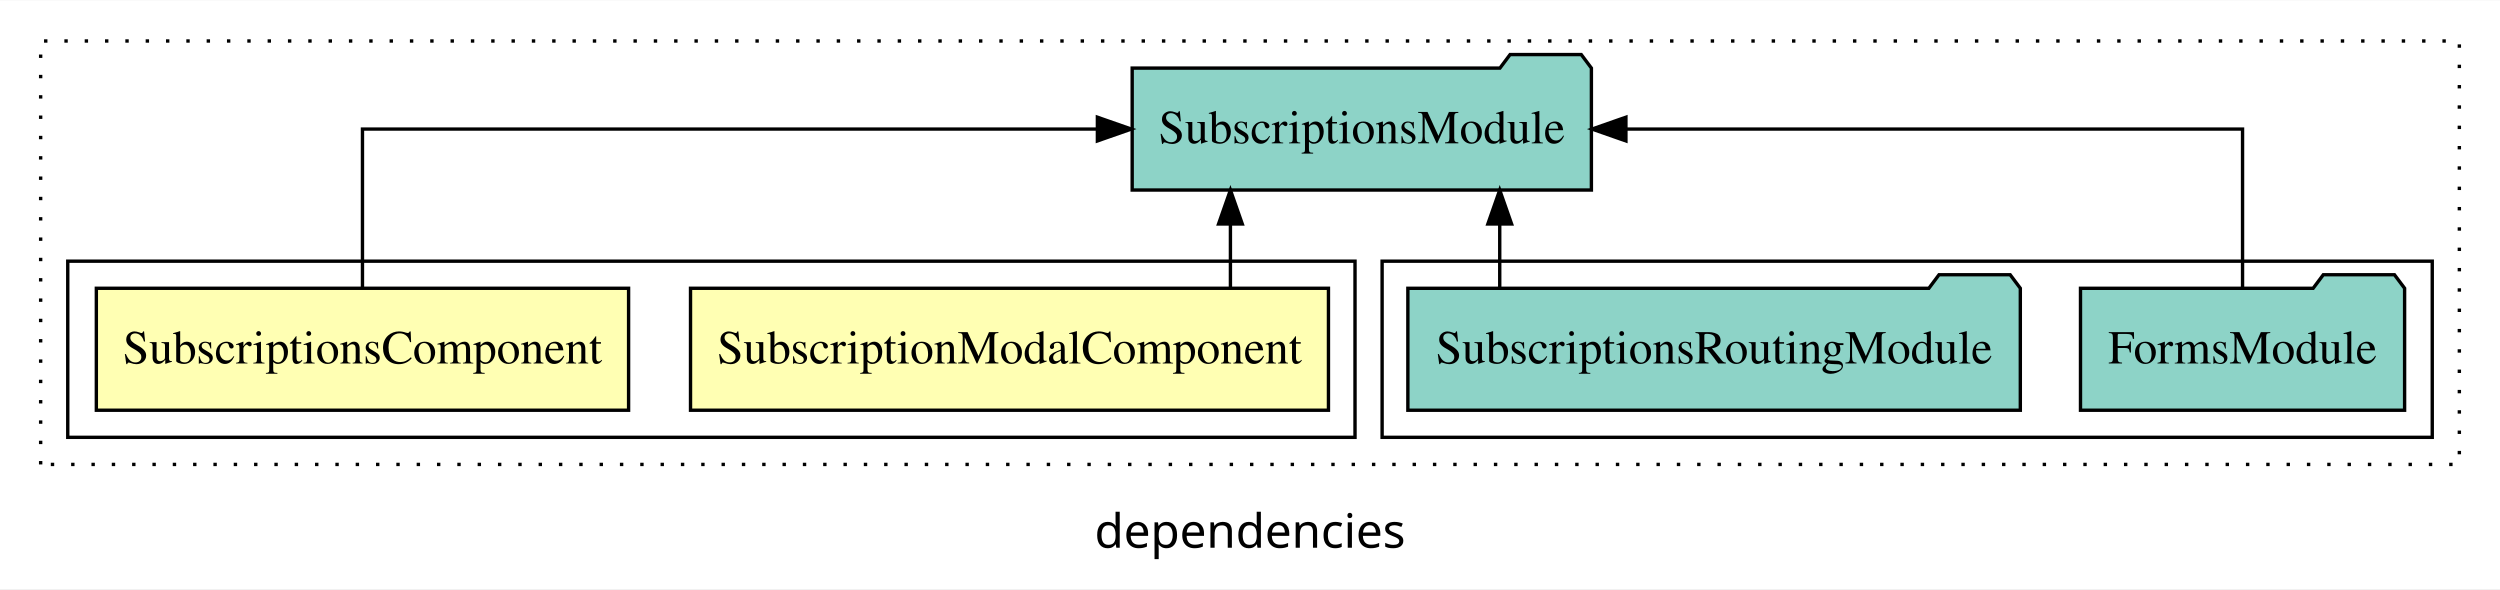
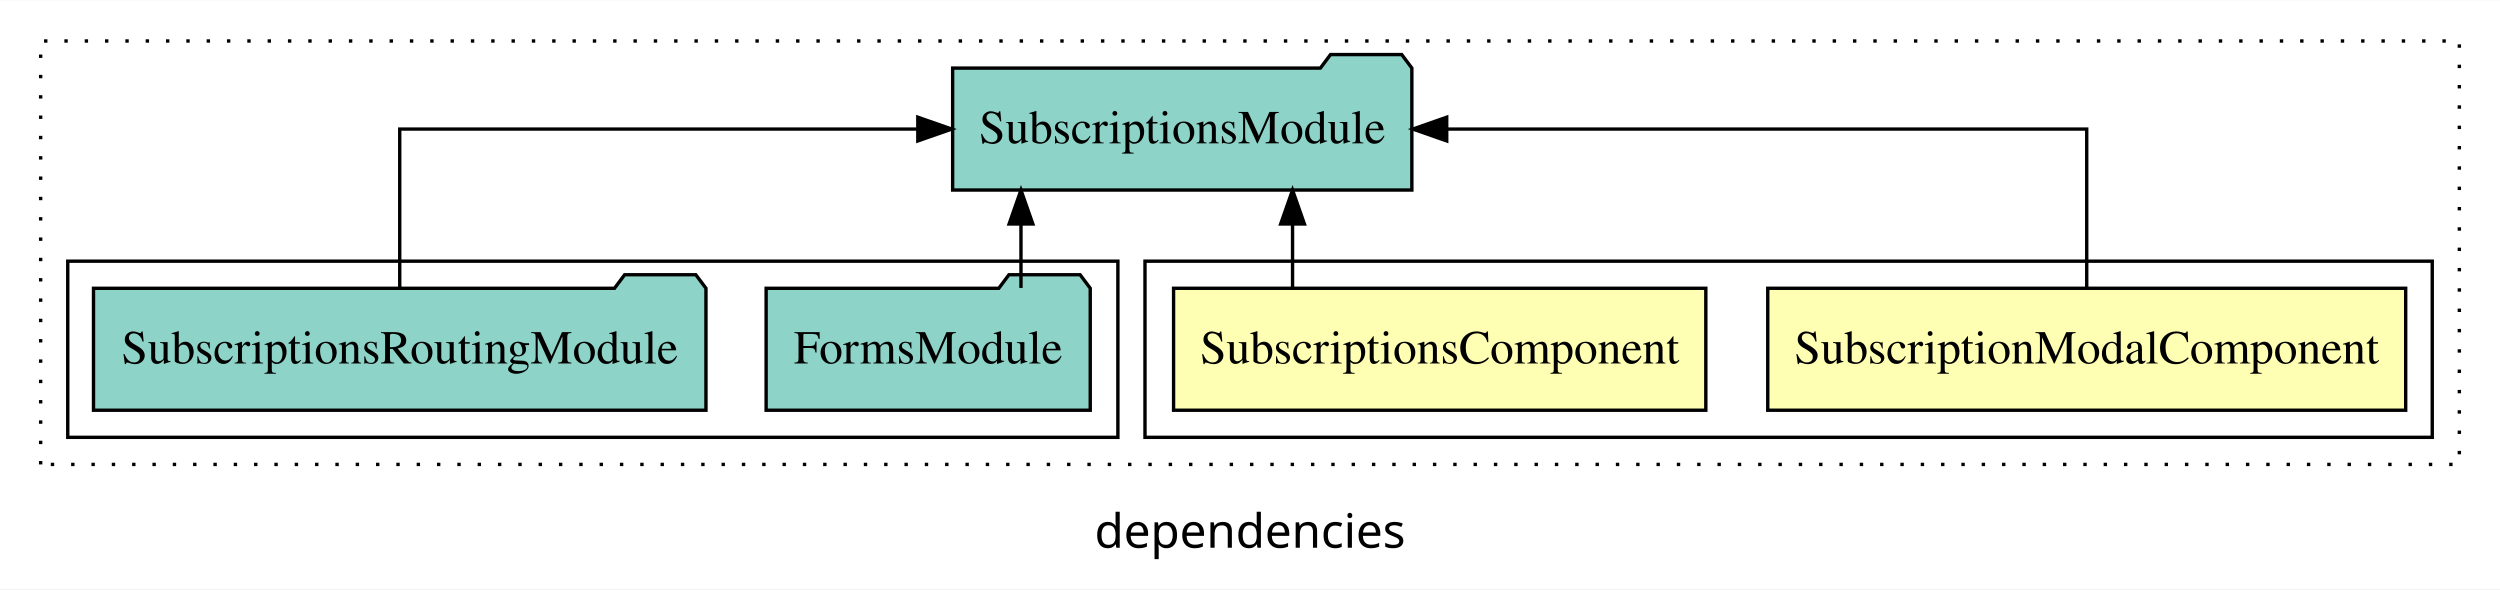
<svg xmlns="http://www.w3.org/2000/svg" width="738pt" height="174pt" viewBox="0.00 0.00 738.00 173.80">
  <g id="graph0" class="graph" transform="scale(1 1) rotate(0) translate(4 169.8)">
    <polygon fill="white" stroke="transparent" points="-4,4 -4,-169.8 734,-169.8 734,4 -4,4" />
    <text text-anchor="middle" x="365" y="-8.2" font-family="sans-serif" font-size="14.00">dependencies</text>
    <g id="clust1" class="cluster">
      <polygon fill="none" stroke="black" stroke-dasharray="1,5" points="8,-32.8 8,-157.8 722,-157.8 722,-32.8 8,-32.8" />
    </g>
+     <g id="clust2" class="cluster">
+       <polygon fill="none" stroke="black" points="334,-40.8 334,-92.8 714,-92.8 714,-40.8 334,-40.8" />
+     </g>
    <g id="clust5" class="cluster">
-       <polygon fill="none" stroke="black" points="404,-40.8 404,-92.8 714,-92.8 714,-40.8 404,-40.8" />
-     </g>
-     <g id="clust2" class="cluster">
-       <polygon fill="none" stroke="black" points="16,-40.8 16,-92.8 396,-92.8 396,-40.8 16,-40.8" />
+       <polygon fill="none" stroke="black" points="16,-40.8 16,-92.8 326,-92.8 326,-40.8 16,-40.8" />
    </g>
    <g id="node1" class="node">
-       <polygon fill="#ffffb3" stroke="black" points="388.16,-84.8 199.84,-84.8 199.84,-48.8 388.16,-48.8 388.16,-84.8" />
-       <text text-anchor="middle" x="294" y="-62.6" font-family="Times,serif" font-size="14.00">SubscriptionModalComponent</text>
+       <polygon fill="#ffffb3" stroke="black" points="706.16,-84.8 517.84,-84.8 517.84,-48.8 706.16,-48.8 706.16,-84.8" />
+       <text text-anchor="middle" x="612" y="-62.6" font-family="Times,serif" font-size="14.00">SubscriptionModalComponent</text>
    </g>
    <g id="node3" class="node">
-       <polygon fill="#8dd3c7" stroke="black" points="465.78,-149.8 462.78,-153.8 441.78,-153.8 438.78,-149.8 330.22,-149.8 330.22,-113.8 465.78,-113.8 465.78,-149.8" />
-       <text text-anchor="middle" x="398" y="-127.6" font-family="Times,serif" font-size="14.00">SubscriptionsModule</text>
+       <polygon fill="#8dd3c7" stroke="black" points="412.78,-149.8 409.78,-153.8 388.78,-153.8 385.78,-149.8 277.22,-149.8 277.22,-113.8 412.78,-113.8 412.78,-149.8" />
+       <text text-anchor="middle" x="345" y="-127.6" font-family="Times,serif" font-size="14.00">SubscriptionsModule</text>
    </g>
    <g id="edge1" class="edge">
-       <path fill="none" stroke="black" d="M359.22,-84.91C359.22,-84.91 359.22,-103.79 359.22,-103.79" />
-       <polygon fill="black" stroke="black" points="355.72,-103.79 359.22,-113.79 362.72,-103.79 355.72,-103.79" />
+       <path fill="none" stroke="black" d="M612,-84.91C612,-104.14 612,-131.8 612,-131.8 612,-131.8 423.07,-131.8 423.07,-131.8" />
+       <polygon fill="black" stroke="black" points="423.07,-128.3 413.07,-131.8 423.07,-135.3 423.07,-128.3" />
    </g>
    <g id="node2" class="node">
-       <polygon fill="#ffffb3" stroke="black" points="181.56,-84.8 24.44,-84.8 24.44,-48.8 181.56,-48.8 181.56,-84.8" />
-       <text text-anchor="middle" x="103" y="-62.6" font-family="Times,serif" font-size="14.00">SubscriptionsComponent</text>
+       <polygon fill="#ffffb3" stroke="black" points="499.56,-84.8 342.44,-84.8 342.44,-48.8 499.56,-48.8 499.56,-84.8" />
+       <text text-anchor="middle" x="421" y="-62.6" font-family="Times,serif" font-size="14.00">SubscriptionsComponent</text>
    </g>
    <g id="edge2" class="edge">
-       <path fill="none" stroke="black" d="M103,-84.91C103,-104.14 103,-131.8 103,-131.8 103,-131.8 319.95,-131.8 319.95,-131.8" />
-       <polygon fill="black" stroke="black" points="319.95,-135.3 329.95,-131.8 319.95,-128.3 319.95,-135.3" />
+       <path fill="none" stroke="black" d="M377.56,-84.91C377.56,-84.91 377.56,-103.79 377.56,-103.79" />
+       <polygon fill="black" stroke="black" points="374.06,-103.79 377.56,-113.79 381.06,-103.79 374.06,-103.79" />
    </g>
    <g id="node4" class="node">
-       <polygon fill="#8dd3c7" stroke="black" points="705.84,-84.8 702.84,-88.8 681.84,-88.8 678.84,-84.8 610.16,-84.8 610.16,-48.8 705.84,-48.8 705.84,-84.8" />
-       <text text-anchor="middle" x="658" y="-62.6" font-family="Times,serif" font-size="14.00">FormsModule</text>
+       <polygon fill="#8dd3c7" stroke="black" points="317.84,-84.8 314.84,-88.8 293.84,-88.8 290.84,-84.8 222.16,-84.8 222.16,-48.8 317.84,-48.8 317.84,-84.8" />
+       <text text-anchor="middle" x="270" y="-62.6" font-family="Times,serif" font-size="14.00">FormsModule</text>
    </g>
    <g id="edge3" class="edge">
-       <path fill="none" stroke="black" d="M658,-84.91C658,-104.14 658,-131.8 658,-131.8 658,-131.8 475.97,-131.8 475.97,-131.8" />
-       <polygon fill="black" stroke="black" points="475.97,-128.3 465.97,-131.8 475.97,-135.3 475.97,-128.3" />
+       <path fill="none" stroke="black" d="M297.39,-84.91C297.39,-84.91 297.39,-103.79 297.39,-103.79" />
+       <polygon fill="black" stroke="black" points="293.89,-103.79 297.39,-113.79 300.89,-103.79 293.89,-103.79" />
    </g>
    <g id="node5" class="node">
-       <polygon fill="#8dd3c7" stroke="black" points="592.4,-84.8 589.4,-88.8 568.4,-88.8 565.4,-84.8 411.6,-84.8 411.6,-48.8 592.4,-48.8 592.4,-84.8" />
-       <text text-anchor="middle" x="502" y="-62.6" font-family="Times,serif" font-size="14.00">SubscriptionsRoutingModule</text>
+       <polygon fill="#8dd3c7" stroke="black" points="204.4,-84.8 201.4,-88.8 180.4,-88.8 177.4,-84.8 23.6,-84.8 23.6,-48.8 204.4,-48.8 204.4,-84.8" />
+       <text text-anchor="middle" x="114" y="-62.6" font-family="Times,serif" font-size="14.00">SubscriptionsRoutingModule</text>
    </g>
    <g id="edge4" class="edge">
-       <path fill="none" stroke="black" d="M438.72,-84.91C438.72,-84.91 438.72,-103.79 438.72,-103.79" />
-       <polygon fill="black" stroke="black" points="435.22,-103.79 438.72,-113.79 442.22,-103.79 435.22,-103.79" />
+       <path fill="none" stroke="black" d="M114,-84.91C114,-104.14 114,-131.8 114,-131.8 114,-131.8 266.94,-131.8 266.94,-131.8" />
+       <polygon fill="black" stroke="black" points="266.94,-135.3 276.94,-131.8 266.94,-128.3 266.94,-135.3" />
    </g>
  </g>
</svg>
